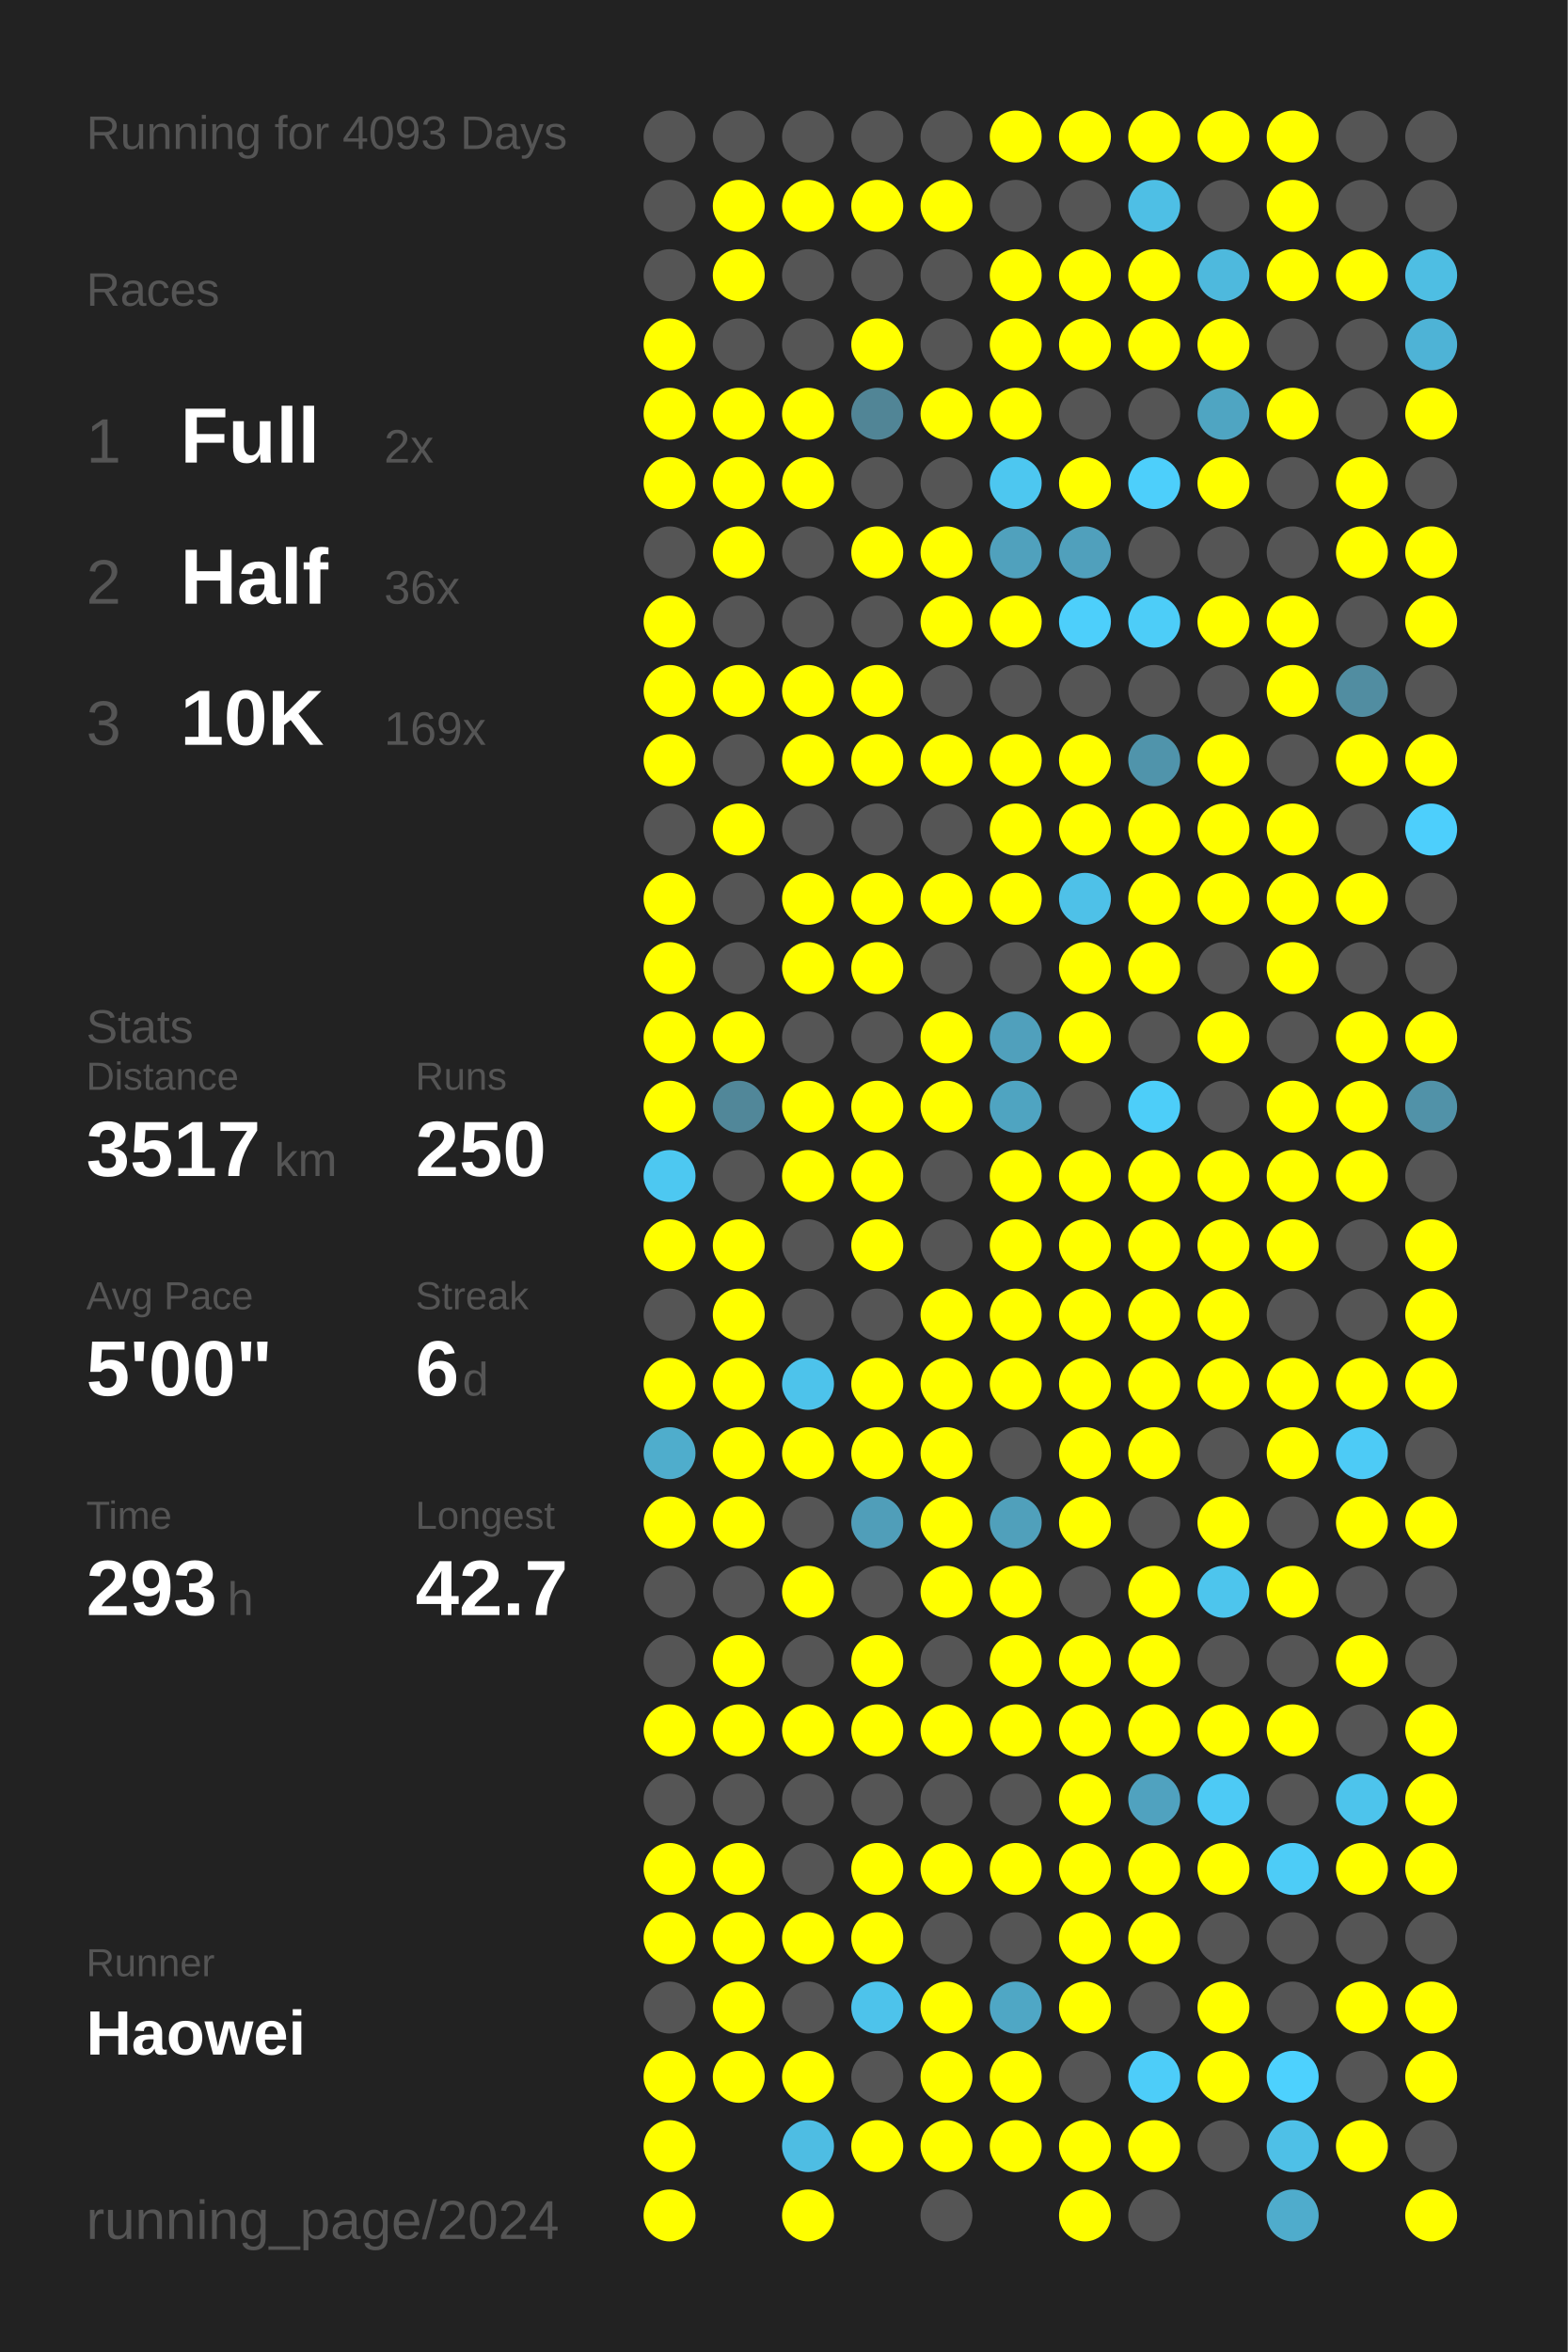
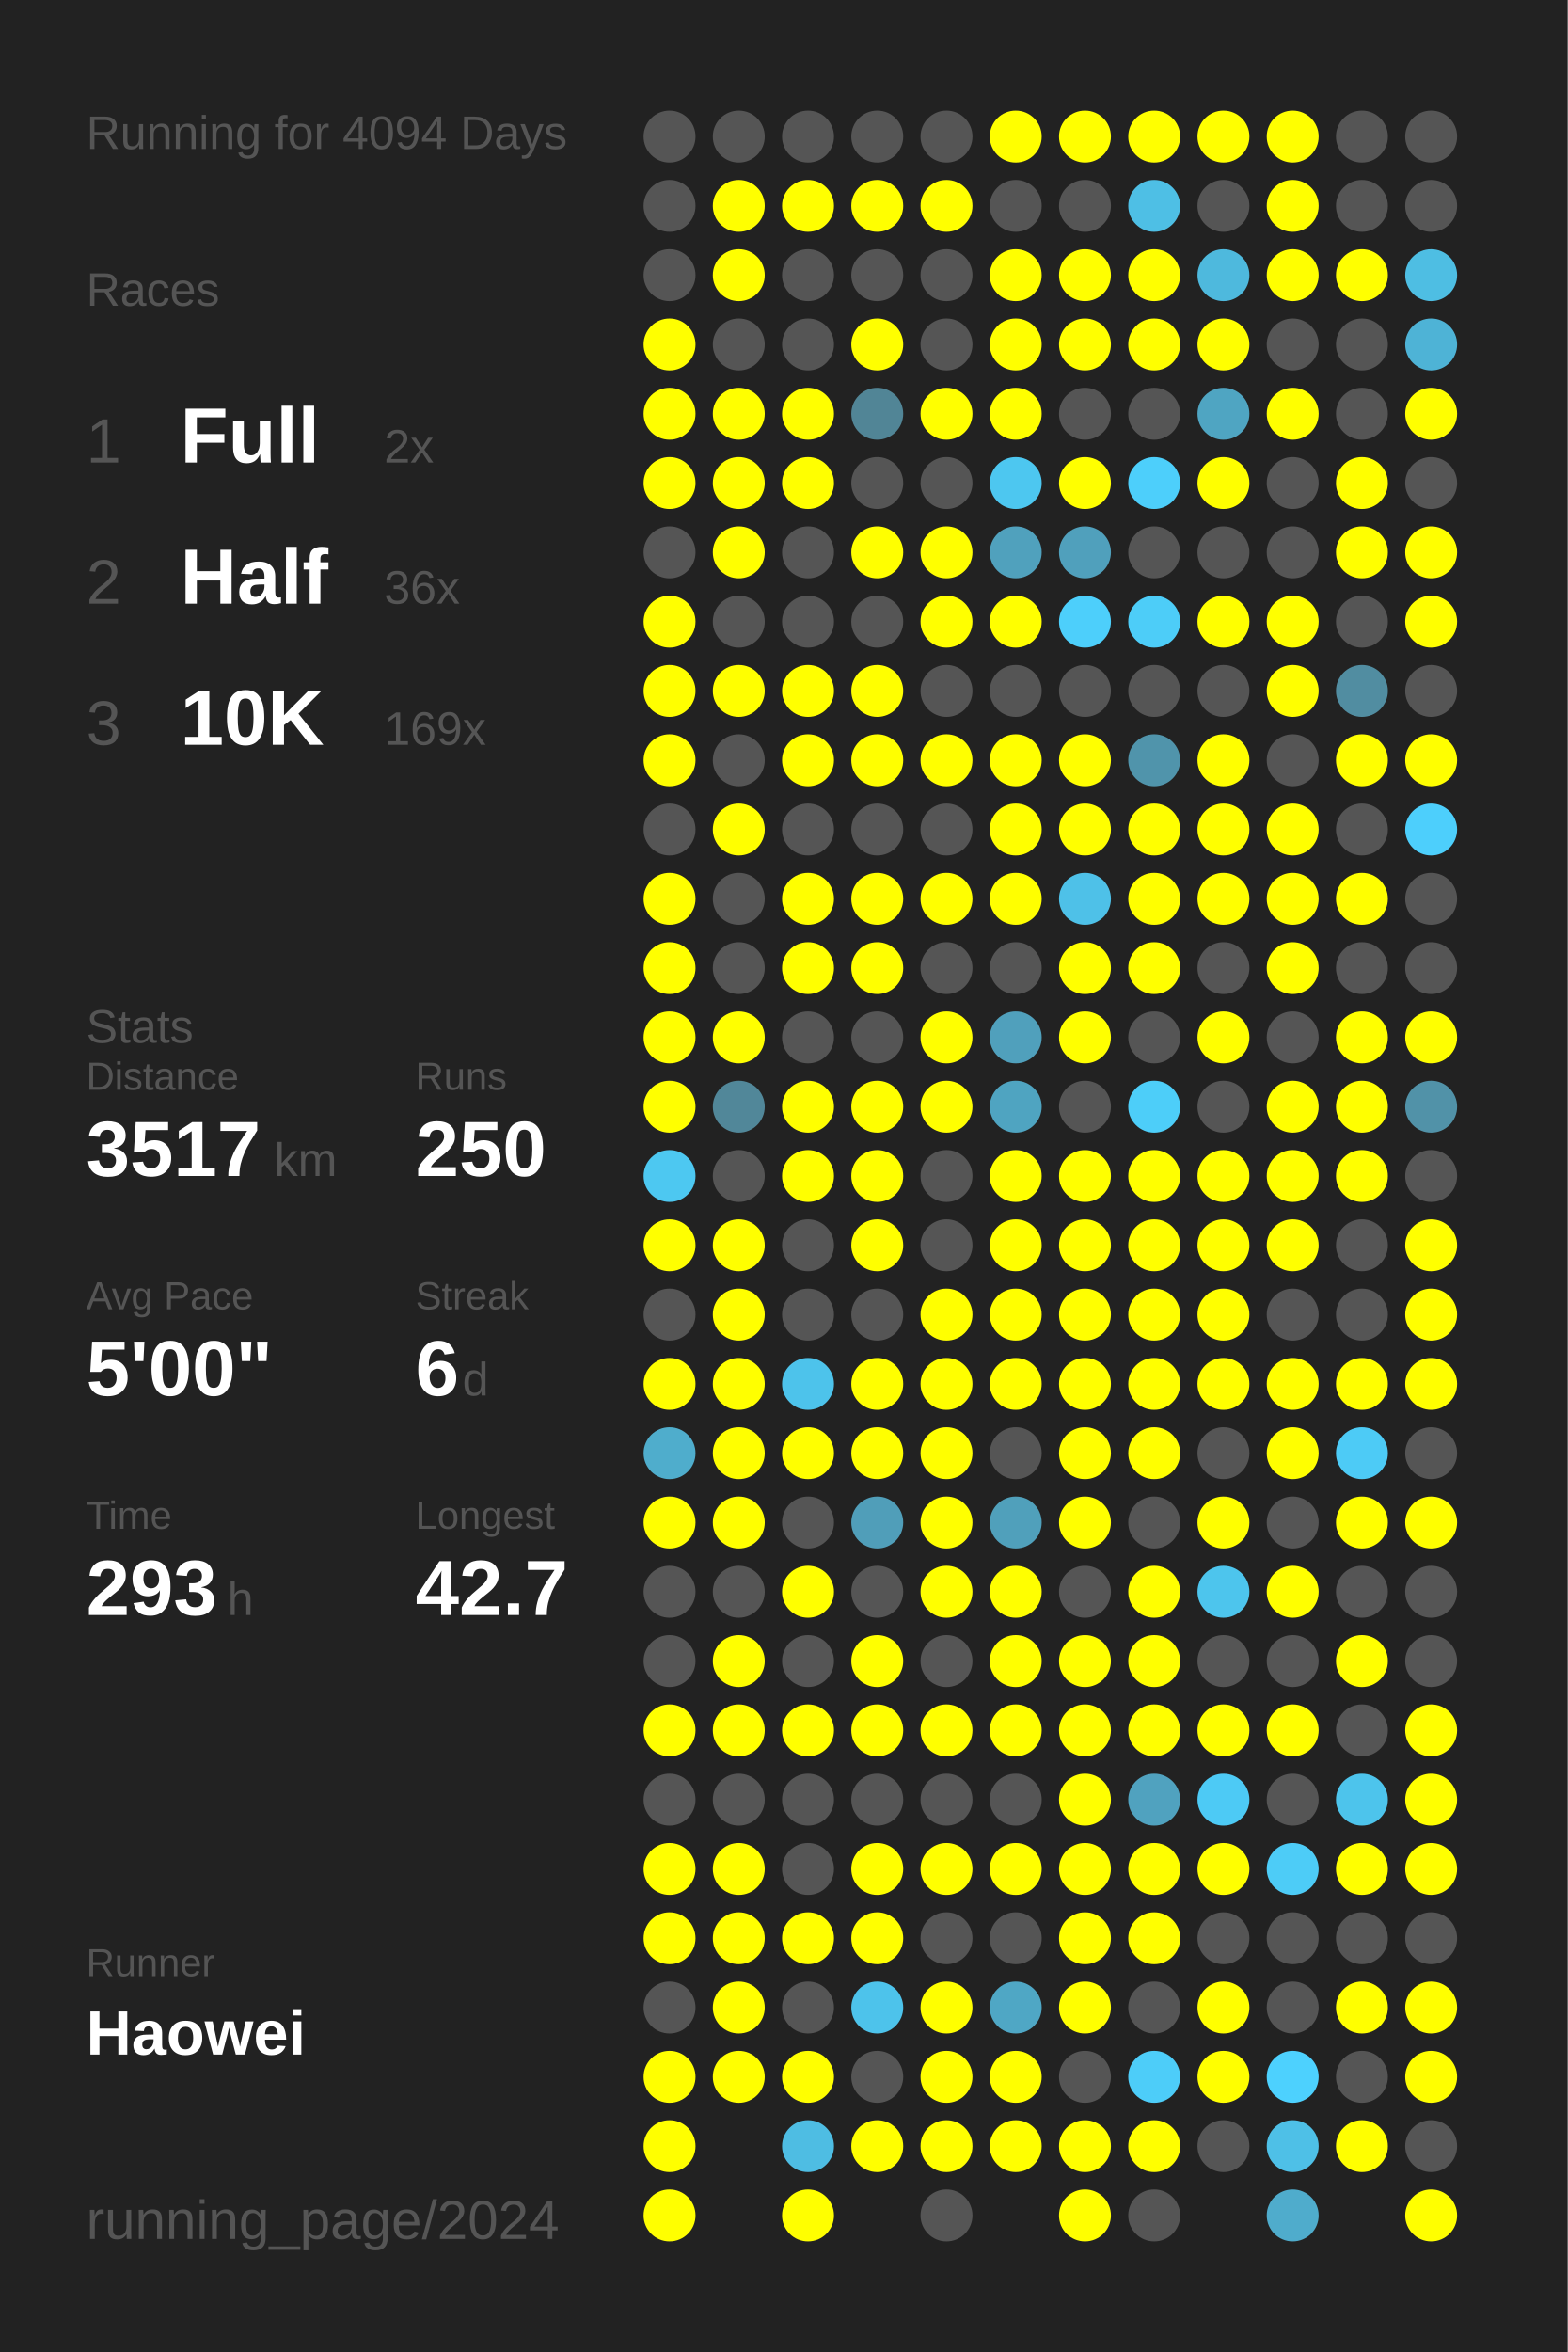
<svg xmlns="http://www.w3.org/2000/svg" baseProfile="full" height="300mm" version="1.1" viewBox="0,0,200,300" width="200mm">
  <defs />
  <rect fill="#222222" height="300" width="200" x="0" y="0" />
-   <text fill="#555555" style="font-size:6px; font-family:Arial;" x="11" y="19">Running for 4093 Days</text>
+   <text fill="#555555" style="font-size:6px; font-family:Arial;" x="11" y="19">Running for 4094 Days</text>
  <text fill="#555555" style="font-size:6px; font-family:Arial;" x="11" y="39">Races</text>
  <text fill="#555555" style="font-size:8px; font-family:Arial;" x="11" y="59">1</text>
  <text fill="#FFFFFF" style="font-size:10px; font-family:Arial; font-weight:bold;" x="23" y="59">Full</text>
  <text fill="#555555" style="font-size:6px; font-family:Arial;" x="49" y="59">2x</text>
  <text fill="#555555" style="font-size:8px; font-family:Arial;" x="11" y="77">2</text>
  <text fill="#FFFFFF" style="font-size:10px; font-family:Arial; font-weight:bold;" x="23" y="77">Half</text>
  <text fill="#555555" style="font-size:6px; font-family:Arial;" x="49" y="77">36x</text>
  <text fill="#555555" style="font-size:8px; font-family:Arial;" x="11" y="95">3</text>
  <text fill="#FFFFFF" style="font-size:10px; font-family:Arial; font-weight:bold;" x="23" y="95">10K</text>
  <text fill="#555555" style="font-size:6px; font-family:Arial;" x="49" y="95">169x</text>
  <text fill="#555555" style="font-size:6px; font-family:Arial;" x="11" y="133">Stats</text>
  <text fill="#555555" style="font-size:5px; font-family:Arial;" x="11" y="139">Distance</text>
  <text fill="#FFFFFF" style="font-size:10px; font-family:Arial; font-weight:bold;" x="11" y="150">3517</text>
  <text fill="#555555" style="font-size:6px; font-family:Arial;" x="35" y="150">km</text>
  <text fill="#555555" style="font-size:5px; font-family:Arial;" x="53" y="139">Runs</text>
  <text fill="#FFFFFF" style="font-size:10px; font-family:Arial; font-weight:bold;" x="53" y="150">250</text>
  <text fill="#555555" style="font-size:5px; font-family:Arial;" x="11" y="167">Avg Pace</text>
  <text fill="#FFFFFF" style="font-size:10px; font-family:Arial; font-weight:bold;" x="11" y="178">5'00"</text>
  <text fill="#555555" style="font-size:5px; font-family:Arial;" x="53" y="167">Streak</text>
  <text fill="#FFFFFF" style="font-size:10px; font-family:Arial; font-weight:bold;" x="53" y="178">6</text>
  <text fill="#555555" style="font-size:6px; font-family:Arial;" x="59" y="178">d</text>
  <text fill="#555555" style="font-size:5px; font-family:Arial;" x="11" y="195">Time</text>
  <text fill="#FFFFFF" style="font-size:10px; font-family:Arial; font-weight:bold;" x="11" y="206">293</text>
  <text fill="#555555" style="font-size:6px; font-family:Arial;" x="29" y="206">h</text>
  <text fill="#555555" style="font-size:5px; font-family:Arial;" x="53" y="195">Longest</text>
  <text fill="#FFFFFF" style="font-size:10px; font-family:Arial; font-weight:bold;" x="53" y="206">42.7</text>
  <text fill="#555555" style="font-size:5px; font-family:Arial;" x="11" y="252.065">Runner</text>
  <text fill="#FFFFFF" style="font-size:8px; font-family:Arial; font-weight:bold;" x="11" y="262.065">Haowei</text>
  <text fill="#555555" style="font-size:7px; font-family:Arial;" x="11" y="285.581">running_page/2024</text>
  <circle cx="85.417" cy="17.419" fill="#555555" r="3.312" />
  <circle cx="85.417" cy="26.258" fill="#555555" r="3.312" />
  <circle cx="85.417" cy="35.097" fill="#555555" r="3.312" />
  <circle cx="85.417" cy="43.935" fill="#FFFF00" r="3.312" />
  <circle cx="85.417" cy="52.774" fill="#FFFF00" r="3.312" />
  <circle cx="85.417" cy="61.613" fill="#FFFF00" r="3.312" />
  <circle cx="85.417" cy="70.452" fill="#555555" r="3.312" />
  <circle cx="85.417" cy="79.29" fill="#FFFF00" r="3.312" />
  <circle cx="85.417" cy="88.129" fill="#FFFF00" r="3.312" />
  <circle cx="85.417" cy="96.968" fill="#FFFF00" r="3.312" />
  <circle cx="85.417" cy="105.806" fill="#555555" r="3.312" />
  <circle cx="85.417" cy="114.645" fill="#FFFF00" r="3.312" />
  <circle cx="85.417" cy="123.484" fill="#FFFF00" r="3.312" />
  <circle cx="85.417" cy="132.323" fill="#FFFF00" r="3.312" />
  <circle cx="85.417" cy="141.161" fill="#FFFF00" r="3.312" />
  <circle cx="85.417" cy="150" fill="#4dc8f1" r="3.312" />
  <circle cx="85.417" cy="158.839" fill="#FFFF00" r="3.312" />
  <circle cx="85.417" cy="167.677" fill="#555555" r="3.312" />
  <circle cx="85.417" cy="176.516" fill="#FFFF00" r="3.312" />
  <circle cx="85.417" cy="185.355" fill="#4fadcc" r="3.312" />
  <circle cx="85.417" cy="194.194" fill="#FFFF00" r="3.312" />
  <circle cx="85.417" cy="203.032" fill="#555555" r="3.312" />
  <circle cx="85.417" cy="211.871" fill="#555555" r="3.312" />
  <circle cx="85.417" cy="220.71" fill="#FFFF00" r="3.312" />
  <circle cx="85.417" cy="229.548" fill="#555555" r="3.312" />
  <circle cx="85.417" cy="238.387" fill="#FFFF00" r="3.312" />
  <circle cx="85.417" cy="247.226" fill="#FFFF00" r="3.312" />
  <circle cx="85.417" cy="256.065" fill="#555555" r="3.312" />
  <circle cx="85.417" cy="264.903" fill="#FFFF00" r="3.312" />
  <circle cx="85.417" cy="273.742" fill="#FFFF00" r="3.312" />
  <circle cx="85.417" cy="282.581" fill="#FFFF00" r="3.312" />
  <circle cx="94.25" cy="17.419" fill="#555555" r="3.312" />
  <circle cx="94.25" cy="26.258" fill="#FFFF00" r="3.312" />
  <circle cx="94.25" cy="35.097" fill="#FFFF00" r="3.312" />
  <circle cx="94.25" cy="43.935" fill="#555555" r="3.312" />
  <circle cx="94.25" cy="52.774" fill="#FFFF00" r="3.312" />
  <circle cx="94.25" cy="61.613" fill="#FFFF00" r="3.312" />
  <circle cx="94.25" cy="70.452" fill="#FFFF00" r="3.312" />
  <circle cx="94.25" cy="79.29" fill="#555555" r="3.312" />
  <circle cx="94.25" cy="88.129" fill="#FFFF00" r="3.312" />
  <circle cx="94.25" cy="96.968" fill="#555555" r="3.312" />
  <circle cx="94.25" cy="105.806" fill="#FFFF00" r="3.312" />
  <circle cx="94.25" cy="114.645" fill="#555555" r="3.312" />
  <circle cx="94.25" cy="123.484" fill="#555555" r="3.312" />
  <circle cx="94.25" cy="132.323" fill="#FFFF00" r="3.312" />
  <circle cx="94.25" cy="141.161" fill="#518799" r="3.312" />
  <circle cx="94.25" cy="150" fill="#555555" r="3.312" />
  <circle cx="94.25" cy="158.839" fill="#FFFF00" r="3.312" />
  <circle cx="94.25" cy="167.677" fill="#FFFF00" r="3.312" />
  <circle cx="94.25" cy="176.516" fill="#FFFF00" r="3.312" />
  <circle cx="94.25" cy="185.355" fill="#FFFF00" r="3.312" />
  <circle cx="94.25" cy="194.194" fill="#FFFF00" r="3.312" />
  <circle cx="94.25" cy="203.032" fill="#555555" r="3.312" />
  <circle cx="94.25" cy="211.871" fill="#FFFF00" r="3.312" />
  <circle cx="94.25" cy="220.71" fill="#FFFF00" r="3.312" />
  <circle cx="94.25" cy="229.548" fill="#555555" r="3.312" />
  <circle cx="94.25" cy="238.387" fill="#FFFF00" r="3.312" />
  <circle cx="94.25" cy="247.226" fill="#FFFF00" r="3.312" />
  <circle cx="94.25" cy="256.065" fill="#FFFF00" r="3.312" />
  <circle cx="94.25" cy="264.903" fill="#FFFF00" r="3.312" />
  <circle cx="103.083" cy="17.419" fill="#555555" r="3.312" />
  <circle cx="103.083" cy="26.258" fill="#FFFF00" r="3.312" />
  <circle cx="103.083" cy="35.097" fill="#555555" r="3.312" />
  <circle cx="103.083" cy="43.935" fill="#555555" r="3.312" />
  <circle cx="103.083" cy="52.774" fill="#FFFF00" r="3.312" />
  <circle cx="103.083" cy="61.613" fill="#FFFF00" r="3.312" />
  <circle cx="103.083" cy="70.452" fill="#555555" r="3.312" />
  <circle cx="103.083" cy="79.29" fill="#555555" r="3.312" />
  <circle cx="103.083" cy="88.129" fill="#FFFF00" r="3.312" />
  <circle cx="103.083" cy="96.968" fill="#FFFF00" r="3.312" />
  <circle cx="103.083" cy="105.806" fill="#555555" r="3.312" />
  <circle cx="103.083" cy="114.645" fill="#FFFF00" r="3.312" />
  <circle cx="103.083" cy="123.484" fill="#FFFF00" r="3.312" />
  <circle cx="103.083" cy="132.323" fill="#555555" r="3.312" />
  <circle cx="103.083" cy="141.161" fill="#FFFF00" r="3.312" />
  <circle cx="103.083" cy="150" fill="#FFFF00" r="3.312" />
  <circle cx="103.083" cy="158.839" fill="#555555" r="3.312" />
  <circle cx="103.083" cy="167.677" fill="#555555" r="3.312" />
  <circle cx="103.083" cy="176.516" fill="#4dc3eb" r="3.312" />
  <circle cx="103.083" cy="185.355" fill="#FFFF00" r="3.312" />
  <circle cx="103.083" cy="194.194" fill="#555555" r="3.312" />
  <circle cx="103.083" cy="203.032" fill="#FFFF00" r="3.312" />
  <circle cx="103.083" cy="211.871" fill="#555555" r="3.312" />
  <circle cx="103.083" cy="220.71" fill="#FFFF00" r="3.312" />
  <circle cx="103.083" cy="229.548" fill="#555555" r="3.312" />
  <circle cx="103.083" cy="238.387" fill="#555555" r="3.312" />
  <circle cx="103.083" cy="247.226" fill="#FFFF00" r="3.312" />
  <circle cx="103.083" cy="256.065" fill="#555555" r="3.312" />
  <circle cx="103.083" cy="264.903" fill="#FFFF00" r="3.312" />
  <circle cx="103.083" cy="273.742" fill="#4ebde3" r="3.312" />
  <circle cx="103.083" cy="282.581" fill="#FFFF00" r="3.312" />
  <circle cx="111.917" cy="17.419" fill="#555555" r="3.312" />
  <circle cx="111.917" cy="26.258" fill="#FFFF00" r="3.312" />
  <circle cx="111.917" cy="35.097" fill="#555555" r="3.312" />
  <circle cx="111.917" cy="43.935" fill="#FFFF00" r="3.312" />
  <circle cx="111.917" cy="52.774" fill="#518596" r="3.312" />
  <circle cx="111.917" cy="61.613" fill="#555555" r="3.312" />
  <circle cx="111.917" cy="70.452" fill="#FFFF00" r="3.312" />
  <circle cx="111.917" cy="79.29" fill="#555555" r="3.312" />
  <circle cx="111.917" cy="88.129" fill="#FFFF00" r="3.312" />
  <circle cx="111.917" cy="96.968" fill="#FFFF00" r="3.312" />
  <circle cx="111.917" cy="105.806" fill="#555555" r="3.312" />
  <circle cx="111.917" cy="114.645" fill="#FFFF00" r="3.312" />
  <circle cx="111.917" cy="123.484" fill="#FFFF00" r="3.312" />
  <circle cx="111.917" cy="132.323" fill="#555555" r="3.312" />
  <circle cx="111.917" cy="141.161" fill="#FFFF00" r="3.312" />
  <circle cx="111.917" cy="150" fill="#FFFF00" r="3.312" />
  <circle cx="111.917" cy="158.839" fill="#FFFF00" r="3.312" />
  <circle cx="111.917" cy="167.677" fill="#555555" r="3.312" />
  <circle cx="111.917" cy="176.516" fill="#FFFF00" r="3.312" />
  <circle cx="111.917" cy="185.355" fill="#FFFF00" r="3.312" />
  <circle cx="111.917" cy="194.194" fill="#509eb9" r="3.312" />
  <circle cx="111.917" cy="203.032" fill="#555555" r="3.312" />
  <circle cx="111.917" cy="211.871" fill="#FFFF00" r="3.312" />
  <circle cx="111.917" cy="220.71" fill="#FFFF00" r="3.312" />
  <circle cx="111.917" cy="229.548" fill="#555555" r="3.312" />
  <circle cx="111.917" cy="238.387" fill="#FFFF00" r="3.312" />
  <circle cx="111.917" cy="247.226" fill="#FFFF00" r="3.312" />
  <circle cx="111.917" cy="256.065" fill="#4dc3eb" r="3.312" />
  <circle cx="111.917" cy="264.903" fill="#555555" r="3.312" />
  <circle cx="111.917" cy="273.742" fill="#FFFF00" r="3.312" />
  <circle cx="120.75" cy="17.419" fill="#555555" r="3.312" />
  <circle cx="120.75" cy="26.258" fill="#FFFF00" r="3.312" />
  <circle cx="120.75" cy="35.097" fill="#555555" r="3.312" />
  <circle cx="120.75" cy="43.935" fill="#555555" r="3.312" />
  <circle cx="120.75" cy="52.774" fill="#FFFF00" r="3.312" />
  <circle cx="120.75" cy="61.613" fill="#555555" r="3.312" />
  <circle cx="120.75" cy="70.452" fill="#FFFF00" r="3.312" />
  <circle cx="120.75" cy="79.29" fill="#FFFF00" r="3.312" />
  <circle cx="120.75" cy="88.129" fill="#555555" r="3.312" />
  <circle cx="120.75" cy="96.968" fill="#FFFF00" r="3.312" />
  <circle cx="120.75" cy="105.806" fill="#555555" r="3.312" />
  <circle cx="120.75" cy="114.645" fill="#FFFF00" r="3.312" />
  <circle cx="120.75" cy="123.484" fill="#555555" r="3.312" />
  <circle cx="120.75" cy="132.323" fill="#FFFF00" r="3.312" />
  <circle cx="120.75" cy="141.161" fill="#FFFF00" r="3.312" />
  <circle cx="120.75" cy="150" fill="#555555" r="3.312" />
  <circle cx="120.75" cy="158.839" fill="#555555" r="3.312" />
  <circle cx="120.75" cy="167.677" fill="#FFFF00" r="3.312" />
  <circle cx="120.75" cy="176.516" fill="#FFFF00" r="3.312" />
  <circle cx="120.75" cy="185.355" fill="#FFFF00" r="3.312" />
  <circle cx="120.75" cy="194.194" fill="#FFFF00" r="3.312" />
  <circle cx="120.75" cy="203.032" fill="#FFFF00" r="3.312" />
  <circle cx="120.75" cy="211.871" fill="#555555" r="3.312" />
  <circle cx="120.75" cy="220.71" fill="#FFFF00" r="3.312" />
  <circle cx="120.75" cy="229.548" fill="#555555" r="3.312" />
  <circle cx="120.75" cy="238.387" fill="#FFFF00" r="3.312" />
  <circle cx="120.75" cy="247.226" fill="#555555" r="3.312" />
  <circle cx="120.75" cy="256.065" fill="#FFFF00" r="3.312" />
  <circle cx="120.75" cy="264.903" fill="#FFFF00" r="3.312" />
  <circle cx="120.75" cy="273.742" fill="#FFFF00" r="3.312" />
  <circle cx="120.75" cy="282.581" fill="#555555" r="3.312" />
  <circle cx="129.583" cy="17.419" fill="#FFFF00" r="3.312" />
  <circle cx="129.583" cy="26.258" fill="#555555" r="3.312" />
  <circle cx="129.583" cy="35.097" fill="#FFFF00" r="3.312" />
  <circle cx="129.583" cy="43.935" fill="#FFFF00" r="3.312" />
  <circle cx="129.583" cy="52.774" fill="#FFFF00" r="3.312" />
  <circle cx="129.583" cy="61.613" fill="#4dc7f0" r="3.312" />
  <circle cx="129.583" cy="70.452" fill="#50a1bd" r="3.312" />
  <circle cx="129.583" cy="79.29" fill="#FFFF00" r="3.312" />
  <circle cx="129.583" cy="88.129" fill="#555555" r="3.312" />
  <circle cx="129.583" cy="96.968" fill="#FFFF00" r="3.312" />
  <circle cx="129.583" cy="105.806" fill="#FFFF00" r="3.312" />
  <circle cx="129.583" cy="114.645" fill="#FFFF00" r="3.312" />
  <circle cx="129.583" cy="123.484" fill="#555555" r="3.312" />
  <circle cx="129.583" cy="132.323" fill="#50a0bc" r="3.312" />
  <circle cx="129.583" cy="141.161" fill="#4fa4c1" r="3.312" />
  <circle cx="129.583" cy="150" fill="#FFFF00" r="3.312" />
  <circle cx="129.583" cy="158.839" fill="#FFFF00" r="3.312" />
  <circle cx="129.583" cy="167.677" fill="#FFFF00" r="3.312" />
  <circle cx="129.583" cy="176.516" fill="#FFFF00" r="3.312" />
  <circle cx="129.583" cy="185.355" fill="#555555" r="3.312" />
  <circle cx="129.583" cy="194.194" fill="#50a0bb" r="3.312" />
  <circle cx="129.583" cy="203.032" fill="#FFFF00" r="3.312" />
  <circle cx="129.583" cy="211.871" fill="#FFFF00" r="3.312" />
  <circle cx="129.583" cy="220.71" fill="#FFFF00" r="3.312" />
  <circle cx="129.583" cy="229.548" fill="#555555" r="3.312" />
  <circle cx="129.583" cy="238.387" fill="#FFFF00" r="3.312" />
  <circle cx="129.583" cy="247.226" fill="#555555" r="3.312" />
  <circle cx="129.583" cy="256.065" fill="#4fa7c5" r="3.312" />
  <circle cx="129.583" cy="264.903" fill="#FFFF00" r="3.312" />
  <circle cx="129.583" cy="273.742" fill="#FFFF00" r="3.312" />
  <circle cx="138.417" cy="17.419" fill="#FFFF00" r="3.312" />
  <circle cx="138.417" cy="26.258" fill="#555555" r="3.312" />
  <circle cx="138.417" cy="35.097" fill="#FFFF00" r="3.312" />
  <circle cx="138.417" cy="43.935" fill="#FFFF00" r="3.312" />
  <circle cx="138.417" cy="52.774" fill="#555555" r="3.312" />
  <circle cx="138.417" cy="61.613" fill="#FFFF00" r="3.312" />
  <circle cx="138.417" cy="70.452" fill="#50a0bc" r="3.312" />
  <circle cx="138.417" cy="79.29" fill="#4dcffb" r="3.312" />
  <circle cx="138.417" cy="88.129" fill="#555555" r="3.312" />
  <circle cx="138.417" cy="96.968" fill="#FFFF00" r="3.312" />
  <circle cx="138.417" cy="105.806" fill="#FFFF00" r="3.312" />
  <circle cx="138.417" cy="114.645" fill="#4ec1e8" r="3.312" />
  <circle cx="138.417" cy="123.484" fill="#FFFF00" r="3.312" />
  <circle cx="138.417" cy="132.323" fill="#FFFF00" r="3.312" />
  <circle cx="138.417" cy="141.161" fill="#555555" r="3.312" />
  <circle cx="138.417" cy="150" fill="#FFFF00" r="3.312" />
  <circle cx="138.417" cy="158.839" fill="#FFFF00" r="3.312" />
  <circle cx="138.417" cy="167.677" fill="#FFFF00" r="3.312" />
  <circle cx="138.417" cy="176.516" fill="#FFFF00" r="3.312" />
  <circle cx="138.417" cy="185.355" fill="#FFFF00" r="3.312" />
  <circle cx="138.417" cy="194.194" fill="#FFFF00" r="3.312" />
  <circle cx="138.417" cy="203.032" fill="#555555" r="3.312" />
  <circle cx="138.417" cy="211.871" fill="#FFFF00" r="3.312" />
  <circle cx="138.417" cy="220.71" fill="#FFFF00" r="3.312" />
  <circle cx="138.417" cy="229.548" fill="#FFFF00" r="3.312" />
  <circle cx="138.417" cy="238.387" fill="#FFFF00" r="3.312" />
  <circle cx="138.417" cy="247.226" fill="#FFFF00" r="3.312" />
  <circle cx="138.417" cy="256.065" fill="#FFFF00" r="3.312" />
  <circle cx="138.417" cy="264.903" fill="#555555" r="3.312" />
  <circle cx="138.417" cy="273.742" fill="#FFFF00" r="3.312" />
  <circle cx="138.417" cy="282.581" fill="#FFFF00" r="3.312" />
  <circle cx="147.25" cy="17.419" fill="#FFFF00" r="3.312" />
  <circle cx="147.25" cy="26.258" fill="#4ebfe5" r="3.312" />
  <circle cx="147.25" cy="35.097" fill="#FFFF00" r="3.312" />
  <circle cx="147.25" cy="43.935" fill="#FFFF00" r="3.312" />
  <circle cx="147.25" cy="52.774" fill="#555555" r="3.312" />
  <circle cx="147.25" cy="61.613" fill="#4dcffb" r="3.312" />
  <circle cx="147.25" cy="70.452" fill="#555555" r="3.312" />
  <circle cx="147.25" cy="79.29" fill="#4dcdf8" r="3.312" />
  <circle cx="147.25" cy="88.129" fill="#555555" r="3.312" />
  <circle cx="147.25" cy="96.968" fill="#5094ab" r="3.312" />
  <circle cx="147.25" cy="105.806" fill="#FFFF00" r="3.312" />
  <circle cx="147.25" cy="114.645" fill="#FFFF00" r="3.312" />
  <circle cx="147.25" cy="123.484" fill="#FFFF00" r="3.312" />
  <circle cx="147.25" cy="132.323" fill="#555555" r="3.312" />
  <circle cx="147.25" cy="141.161" fill="#4dcef9" r="3.312" />
  <circle cx="147.25" cy="150" fill="#FFFF00" r="3.312" />
  <circle cx="147.25" cy="158.839" fill="#FFFF00" r="3.312" />
  <circle cx="147.25" cy="167.677" fill="#FFFF00" r="3.312" />
  <circle cx="147.25" cy="176.516" fill="#FFFF00" r="3.312" />
  <circle cx="147.25" cy="185.355" fill="#FFFF00" r="3.312" />
  <circle cx="147.25" cy="194.194" fill="#555555" r="3.312" />
  <circle cx="147.25" cy="203.032" fill="#FFFF00" r="3.312" />
  <circle cx="147.25" cy="211.871" fill="#FFFF00" r="3.312" />
  <circle cx="147.25" cy="220.71" fill="#FFFF00" r="3.312" />
  <circle cx="147.25" cy="229.548" fill="#50a2bf" r="3.312" />
  <circle cx="147.25" cy="238.387" fill="#FFFF00" r="3.312" />
  <circle cx="147.25" cy="247.226" fill="#FFFF00" r="3.312" />
  <circle cx="147.25" cy="256.065" fill="#555555" r="3.312" />
  <circle cx="147.25" cy="264.903" fill="#4dcdf9" r="3.312" />
  <circle cx="147.25" cy="273.742" fill="#FFFF00" r="3.312" />
  <circle cx="147.25" cy="282.581" fill="#555555" r="3.312" />
  <circle cx="156.083" cy="17.419" fill="#FFFF00" r="3.312" />
  <circle cx="156.083" cy="26.258" fill="#555555" r="3.312" />
  <circle cx="156.083" cy="35.097" fill="#4eb9dd" r="3.312" />
  <circle cx="156.083" cy="43.935" fill="#FFFF00" r="3.312" />
  <circle cx="156.083" cy="52.774" fill="#4fa5c2" r="3.312" />
  <circle cx="156.083" cy="61.613" fill="#FFFF00" r="3.312" />
  <circle cx="156.083" cy="70.452" fill="#555555" r="3.312" />
  <circle cx="156.083" cy="79.29" fill="#FFFF00" r="3.312" />
  <circle cx="156.083" cy="88.129" fill="#555555" r="3.312" />
  <circle cx="156.083" cy="96.968" fill="#FFFF00" r="3.312" />
  <circle cx="156.083" cy="105.806" fill="#FFFF00" r="3.312" />
  <circle cx="156.083" cy="114.645" fill="#FFFF00" r="3.312" />
  <circle cx="156.083" cy="123.484" fill="#555555" r="3.312" />
  <circle cx="156.083" cy="132.323" fill="#FFFF00" r="3.312" />
  <circle cx="156.083" cy="141.161" fill="#555555" r="3.312" />
  <circle cx="156.083" cy="150" fill="#FFFF00" r="3.312" />
  <circle cx="156.083" cy="158.839" fill="#FFFF00" r="3.312" />
  <circle cx="156.083" cy="167.677" fill="#FFFF00" r="3.312" />
  <circle cx="156.083" cy="176.516" fill="#FFFF00" r="3.312" />
  <circle cx="156.083" cy="185.355" fill="#555555" r="3.312" />
  <circle cx="156.083" cy="194.194" fill="#FFFF00" r="3.312" />
  <circle cx="156.083" cy="203.032" fill="#4dc5ed" r="3.312" />
  <circle cx="156.083" cy="211.871" fill="#555555" r="3.312" />
  <circle cx="156.083" cy="220.71" fill="#FFFF00" r="3.312" />
  <circle cx="156.083" cy="229.548" fill="#4dcaf5" r="3.312" />
  <circle cx="156.083" cy="238.387" fill="#FFFF00" r="3.312" />
  <circle cx="156.083" cy="247.226" fill="#555555" r="3.312" />
  <circle cx="156.083" cy="256.065" fill="#FFFF00" r="3.312" />
  <circle cx="156.083" cy="264.903" fill="#FFFF00" r="3.312" />
  <circle cx="156.083" cy="273.742" fill="#555555" r="3.312" />
  <circle cx="164.917" cy="17.419" fill="#FFFF00" r="3.312" />
  <circle cx="164.917" cy="26.258" fill="#FFFF00" r="3.312" />
  <circle cx="164.917" cy="35.097" fill="#FFFF00" r="3.312" />
  <circle cx="164.917" cy="43.935" fill="#555555" r="3.312" />
  <circle cx="164.917" cy="52.774" fill="#FFFF00" r="3.312" />
  <circle cx="164.917" cy="61.613" fill="#555555" r="3.312" />
  <circle cx="164.917" cy="70.452" fill="#555555" r="3.312" />
  <circle cx="164.917" cy="79.29" fill="#FFFF00" r="3.312" />
  <circle cx="164.917" cy="88.129" fill="#FFFF00" r="3.312" />
  <circle cx="164.917" cy="96.968" fill="#555555" r="3.312" />
  <circle cx="164.917" cy="105.806" fill="#FFFF00" r="3.312" />
  <circle cx="164.917" cy="114.645" fill="#FFFF00" r="3.312" />
  <circle cx="164.917" cy="123.484" fill="#FFFF00" r="3.312" />
  <circle cx="164.917" cy="132.323" fill="#555555" r="3.312" />
  <circle cx="164.917" cy="141.161" fill="#FFFF00" r="3.312" />
  <circle cx="164.917" cy="150" fill="#FFFF00" r="3.312" />
  <circle cx="164.917" cy="158.839" fill="#FFFF00" r="3.312" />
  <circle cx="164.917" cy="167.677" fill="#555555" r="3.312" />
  <circle cx="164.917" cy="176.516" fill="#FFFF00" r="3.312" />
  <circle cx="164.917" cy="185.355" fill="#FFFF00" r="3.312" />
  <circle cx="164.917" cy="194.194" fill="#555555" r="3.312" />
  <circle cx="164.917" cy="203.032" fill="#FFFF00" r="3.312" />
  <circle cx="164.917" cy="211.871" fill="#555555" r="3.312" />
  <circle cx="164.917" cy="220.71" fill="#FFFF00" r="3.312" />
  <circle cx="164.917" cy="229.548" fill="#555555" r="3.312" />
  <circle cx="164.917" cy="238.387" fill="#4dccf7" r="3.312" />
  <circle cx="164.917" cy="247.226" fill="#555555" r="3.312" />
  <circle cx="164.917" cy="256.065" fill="#555555" r="3.312" />
  <circle cx="164.917" cy="264.903" fill="#4dd1fe" r="3.312" />
  <circle cx="164.917" cy="273.742" fill="#4ec0e7" r="3.312" />
  <circle cx="164.917" cy="282.581" fill="#4faccc" r="3.312" />
  <circle cx="173.75" cy="17.419" fill="#555555" r="3.312" />
  <circle cx="173.75" cy="26.258" fill="#555555" r="3.312" />
  <circle cx="173.75" cy="35.097" fill="#FFFF00" r="3.312" />
  <circle cx="173.75" cy="43.935" fill="#555555" r="3.312" />
  <circle cx="173.75" cy="52.774" fill="#555555" r="3.312" />
  <circle cx="173.75" cy="61.613" fill="#FFFF00" r="3.312" />
  <circle cx="173.75" cy="70.452" fill="#FFFF00" r="3.312" />
  <circle cx="173.75" cy="79.29" fill="#555555" r="3.312" />
  <circle cx="173.75" cy="88.129" fill="#518da1" r="3.312" />
  <circle cx="173.75" cy="96.968" fill="#FFFF00" r="3.312" />
  <circle cx="173.75" cy="105.806" fill="#555555" r="3.312" />
  <circle cx="173.75" cy="114.645" fill="#FFFF00" r="3.312" />
  <circle cx="173.75" cy="123.484" fill="#555555" r="3.312" />
  <circle cx="173.75" cy="132.323" fill="#FFFF00" r="3.312" />
  <circle cx="173.75" cy="141.161" fill="#FFFF00" r="3.312" />
  <circle cx="173.75" cy="150" fill="#FFFF00" r="3.312" />
  <circle cx="173.75" cy="158.839" fill="#555555" r="3.312" />
  <circle cx="173.75" cy="167.677" fill="#555555" r="3.312" />
  <circle cx="173.75" cy="176.516" fill="#FFFF00" r="3.312" />
  <circle cx="173.75" cy="185.355" fill="#4dcbf6" r="3.312" />
  <circle cx="173.75" cy="194.194" fill="#FFFF00" r="3.312" />
  <circle cx="173.75" cy="203.032" fill="#555555" r="3.312" />
  <circle cx="173.75" cy="211.871" fill="#FFFF00" r="3.312" />
  <circle cx="173.75" cy="220.71" fill="#555555" r="3.312" />
  <circle cx="173.75" cy="229.548" fill="#4dc4ec" r="3.312" />
  <circle cx="173.75" cy="238.387" fill="#FFFF00" r="3.312" />
  <circle cx="173.75" cy="247.226" fill="#555555" r="3.312" />
  <circle cx="173.75" cy="256.065" fill="#FFFF00" r="3.312" />
  <circle cx="173.75" cy="264.903" fill="#555555" r="3.312" />
  <circle cx="173.75" cy="273.742" fill="#FFFF00" r="3.312" />
  <circle cx="182.583" cy="17.419" fill="#555555" r="3.312" />
  <circle cx="182.583" cy="26.258" fill="#555555" r="3.312" />
  <circle cx="182.583" cy="35.097" fill="#4ebee3" r="3.312" />
  <circle cx="182.583" cy="43.935" fill="#4eb3d6" r="3.312" />
  <circle cx="182.583" cy="52.774" fill="#FFFF00" r="3.312" />
  <circle cx="182.583" cy="61.613" fill="#555555" r="3.312" />
  <circle cx="182.583" cy="70.452" fill="#FFFF00" r="3.312" />
  <circle cx="182.583" cy="79.29" fill="#FFFF00" r="3.312" />
  <circle cx="182.583" cy="88.129" fill="#555555" r="3.312" />
  <circle cx="182.583" cy="96.968" fill="#FFFF00" r="3.312" />
  <circle cx="182.583" cy="105.806" fill="#4dcffc" r="3.312" />
  <circle cx="182.583" cy="114.645" fill="#555555" r="3.312" />
  <circle cx="182.583" cy="123.484" fill="#555555" r="3.312" />
  <circle cx="182.583" cy="132.323" fill="#FFFF00" r="3.312" />
  <circle cx="182.583" cy="141.161" fill="#5192a8" r="3.312" />
  <circle cx="182.583" cy="150" fill="#555555" r="3.312" />
  <circle cx="182.583" cy="158.839" fill="#FFFF00" r="3.312" />
  <circle cx="182.583" cy="167.677" fill="#FFFF00" r="3.312" />
  <circle cx="182.583" cy="176.516" fill="#FFFF00" r="3.312" />
  <circle cx="182.583" cy="185.355" fill="#555555" r="3.312" />
  <circle cx="182.583" cy="194.194" fill="#FFFF00" r="3.312" />
  <circle cx="182.583" cy="203.032" fill="#555555" r="3.312" />
  <circle cx="182.583" cy="211.871" fill="#555555" r="3.312" />
  <circle cx="182.583" cy="220.71" fill="#FFFF00" r="3.312" />
  <circle cx="182.583" cy="229.548" fill="#FFFF00" r="3.312" />
  <circle cx="182.583" cy="238.387" fill="#FFFF00" r="3.312" />
  <circle cx="182.583" cy="247.226" fill="#555555" r="3.312" />
  <circle cx="182.583" cy="256.065" fill="#FFFF00" r="3.312" />
  <circle cx="182.583" cy="264.903" fill="#FFFF00" r="3.312" />
  <circle cx="182.583" cy="273.742" fill="#555555" r="3.312" />
  <circle cx="182.583" cy="282.581" fill="#FFFF00" r="3.312" />
</svg>
